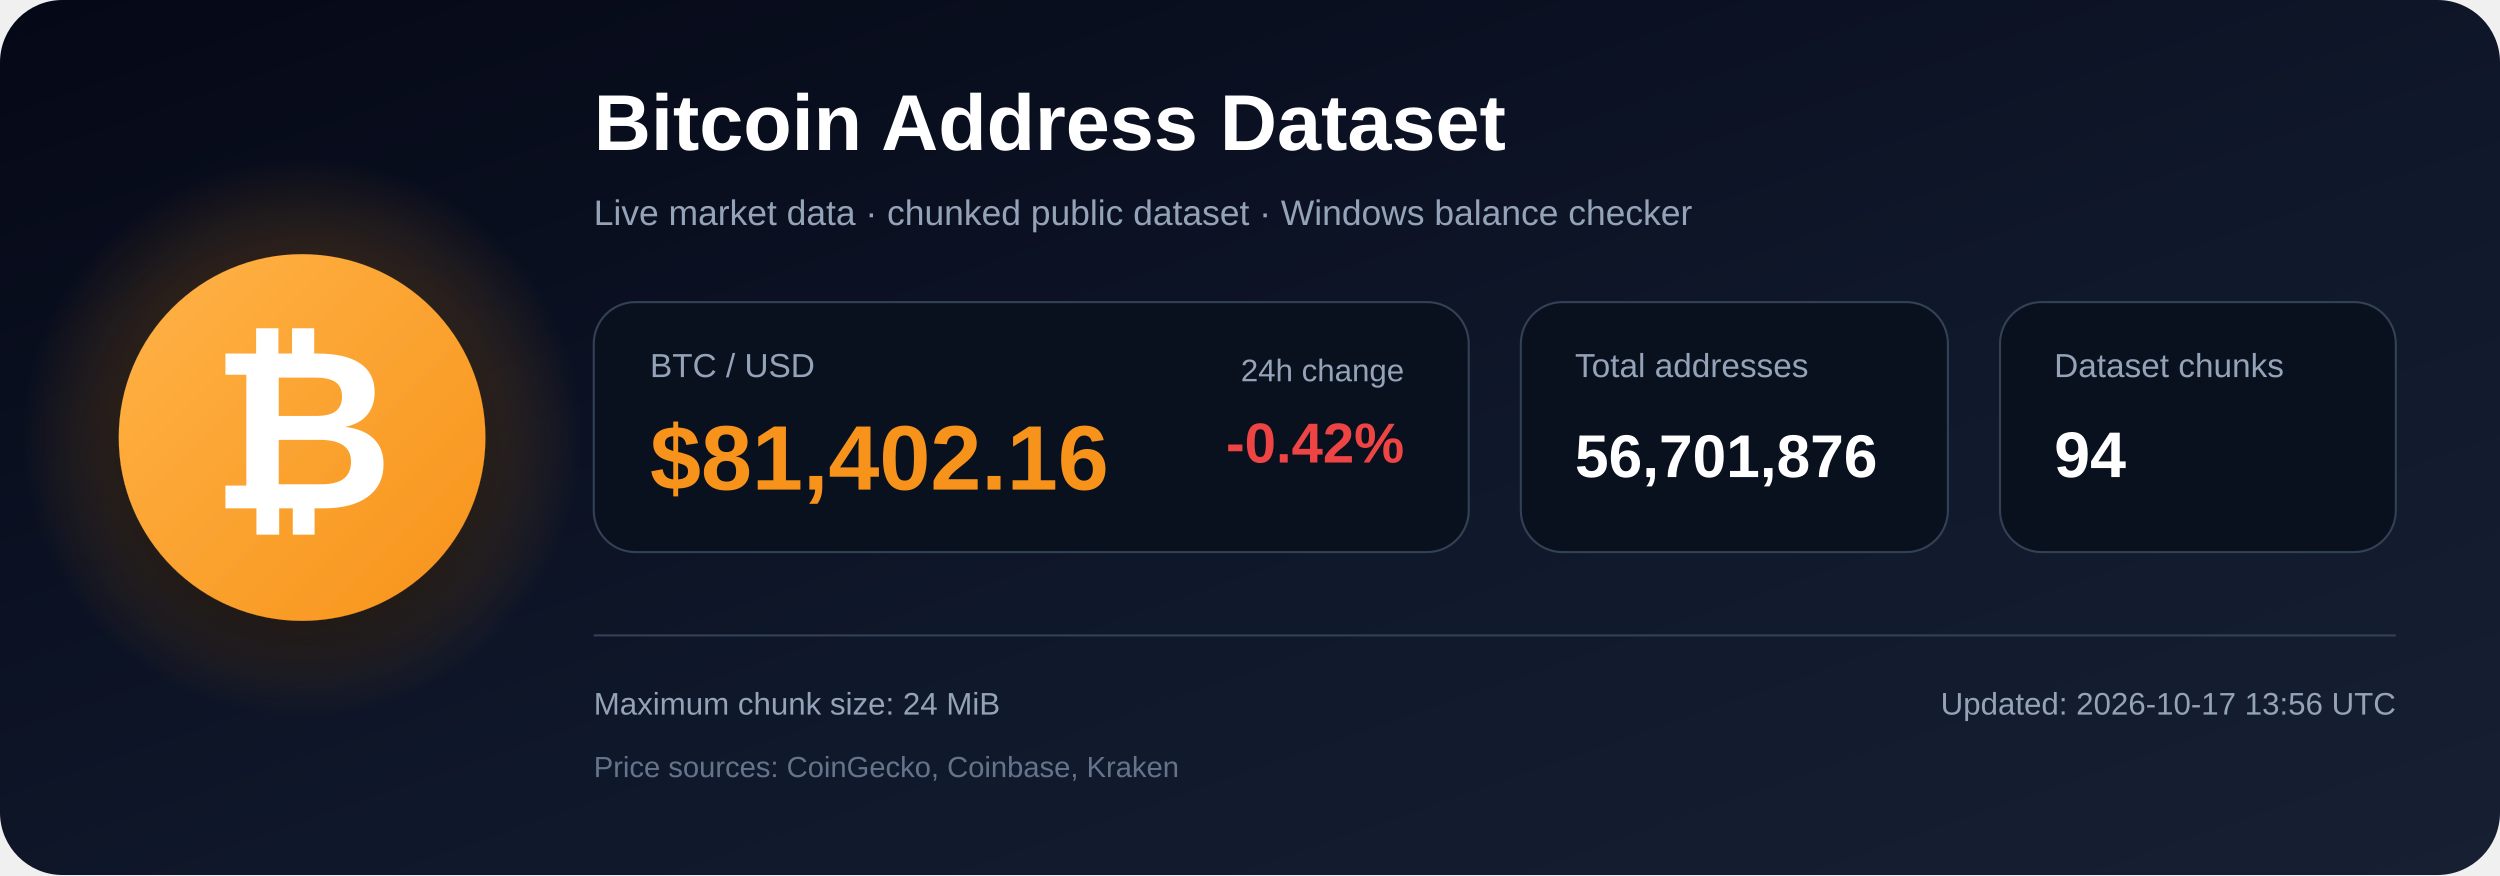
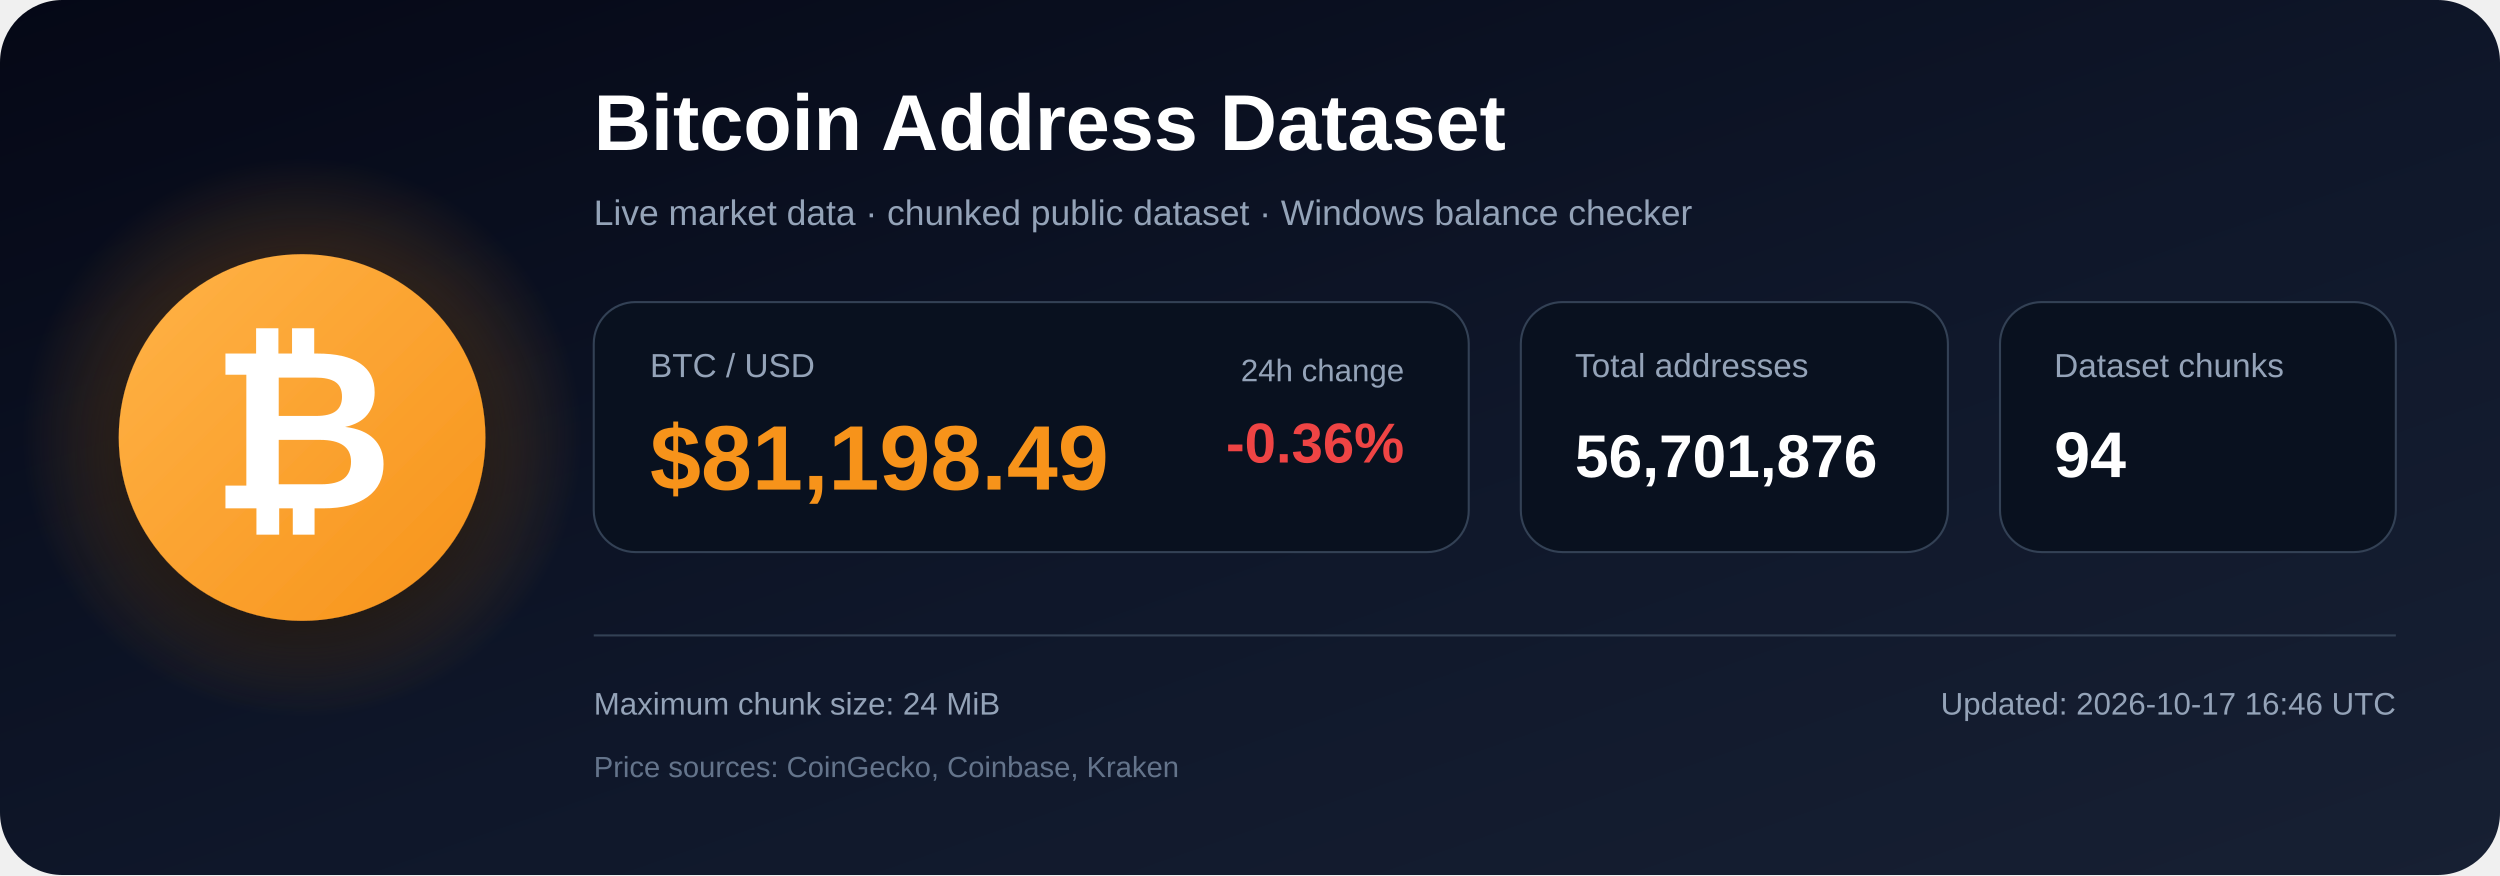
<svg xmlns="http://www.w3.org/2000/svg" width="1200" height="420" viewBox="0 0 1200 420" role="img" aria-labelledby="title description">
  <defs>
    <linearGradient id="bg" x1="0" y1="0" x2="1" y2="1">
      <stop offset="0%" stop-color="#050816" />
      <stop offset="55%" stop-color="#0f172a" />
      <stop offset="100%" stop-color="#172033" />
    </linearGradient>
    <radialGradient id="glow">
      <stop offset="0%" stop-color="#f7931a" stop-opacity=".48" />
      <stop offset="100%" stop-color="#f7931a" stop-opacity="0" />
    </radialGradient>
    <linearGradient id="orange" x1="0" y1="0" x2="1" y2="1">
      <stop offset="0%" stop-color="#ffb347" />
      <stop offset="100%" stop-color="#f7931a" />
    </linearGradient>
    <filter id="shadow" x="-40%" y="-40%" width="180%" height="180%">
      <feDropShadow dx="0" dy="12" stdDeviation="18" flood-color="#000000" flood-opacity=".50" />
    </filter>
  </defs>
  <rect width="1200" height="420" rx="30" fill="url(#bg)" />
  <circle cx="145" cy="210" r="135" fill="url(#glow)" />
  <circle cx="145" cy="210" r="88" fill="url(#orange)" filter="url(#shadow)" />
  <text x="145" y="244" text-anchor="middle" font-family="Arial, Helvetica, sans-serif" font-size="108" font-weight="700" fill="#ffffff">₿</text>
  <text x="285" y="72" font-family="Arial, Helvetica, sans-serif" font-size="38" font-weight="700" fill="#ffffff">
    Bitcoin Address Dataset
  </text>
  <text x="285" y="108" font-family="Arial, Helvetica, sans-serif" font-size="17" fill="#94a3b8">
    Live market data · chunked public dataset · Windows balance checker
  </text>
  <rect x="285" y="145" width="420" height="120" rx="20" fill="#09111f" stroke="#334155" />
  <text x="312" y="181" font-family="Arial, Helvetica, sans-serif" font-size="16" fill="#94a3b8">BTC / USD</text>
-   <text x="312" y="235" font-family="Arial, Helvetica, sans-serif" font-size="44" font-weight="700" fill="#f7931a">$81,402.16</text>
+   <text x="312" y="235" font-family="Arial, Helvetica, sans-serif" font-size="44" font-weight="700" fill="#f7931a">$81,198.49</text>
  <text x="674" y="183" text-anchor="end" font-family="Arial, Helvetica, sans-serif" font-size="15" fill="#94a3b8">24h change</text>
-   <text x="674" y="222" text-anchor="end" font-family="Arial, Helvetica, sans-serif" font-size="27" font-weight="700" fill="#ef4444">-0.42%</text>
+   <text x="674" y="222" text-anchor="end" font-family="Arial, Helvetica, sans-serif" font-size="27" font-weight="700" fill="#ef4444">-0.36%</text>
  <rect x="730" y="145" width="205" height="120" rx="20" fill="#09111f" stroke="#334155" />
  <text x="756" y="181" font-family="Arial, Helvetica, sans-serif" font-size="16" fill="#94a3b8">Total addresses</text>
  <text x="756" y="229" font-family="Arial, Helvetica, sans-serif" font-size="29" font-weight="700" fill="#ffffff">56,701,876</text>
  <rect x="960" y="145" width="190" height="120" rx="20" fill="#09111f" stroke="#334155" />
  <text x="986" y="181" font-family="Arial, Helvetica, sans-serif" font-size="16" fill="#94a3b8">Dataset chunks</text>
  <text x="986" y="229" font-family="Arial, Helvetica, sans-serif" font-size="31" font-weight="700" fill="#ffffff">94</text>
  <line x1="285" y1="305" x2="1150" y2="305" stroke="#334155" stroke-width="1" />
  <text x="285" y="343" font-family="Arial, Helvetica, sans-serif" font-size="15" fill="#94a3b8">
    Maximum chunk size: 24 MiB
  </text>
  <text x="285" y="373" font-family="Arial, Helvetica, sans-serif" font-size="14" fill="#64748b">
    Price sources: CoinGecko, Coinbase, Kraken
  </text>
  <text x="1150" y="343" text-anchor="end" font-family="Arial, Helvetica, sans-serif" font-size="15" fill="#94a3b8">
-     Updated: 2026-10-17 13:56 UTC
+     Updated: 2026-10-17 16:46 UTC
  </text>
</svg>
